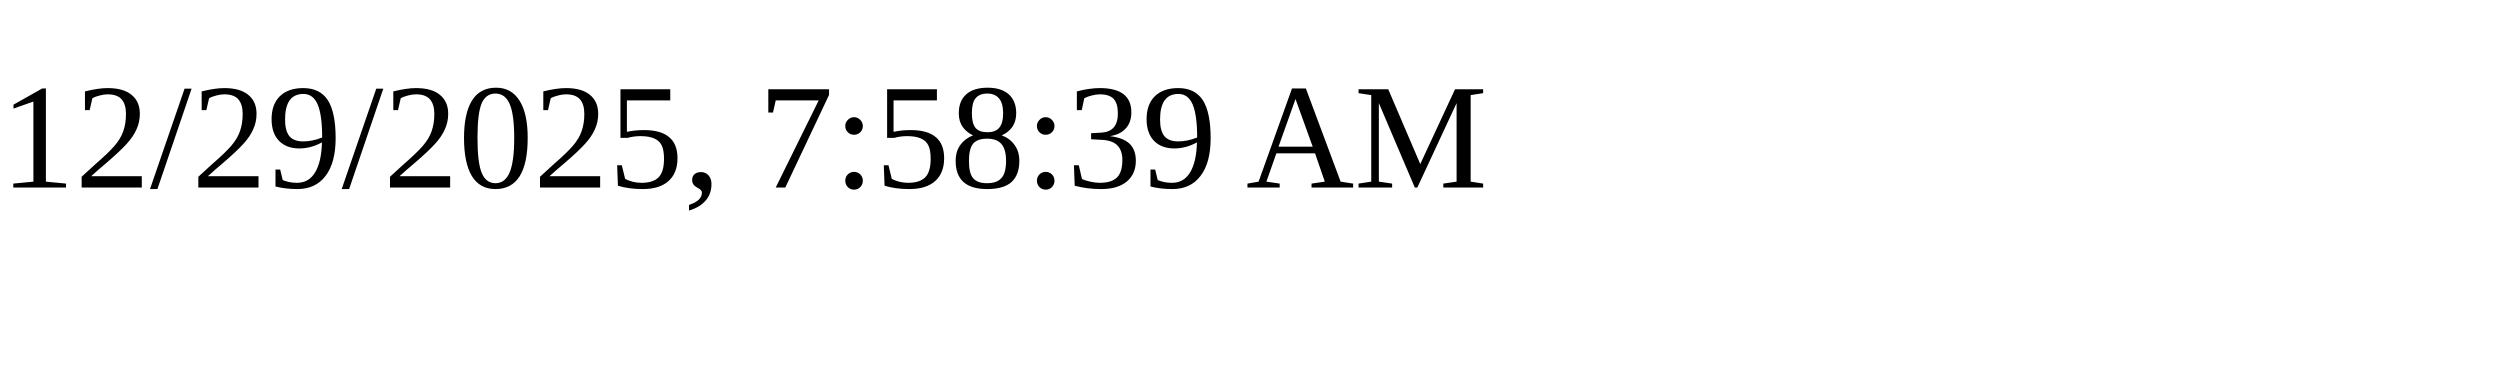
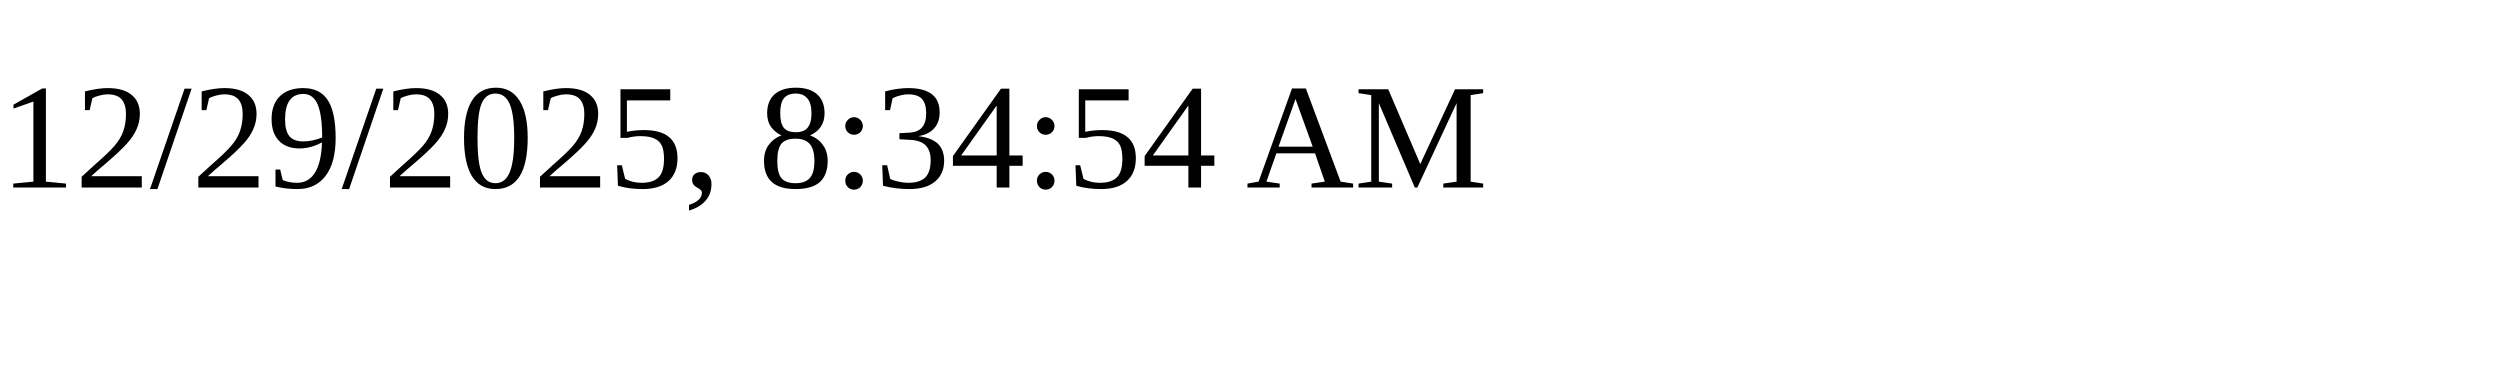
<svg xmlns="http://www.w3.org/2000/svg" height="30" width="200">
-   <text x="0" y="15">12/29/2025, 7:58:39 AM</text>
+   <text x="0" y="15">12/29/2025, 8:34:54 AM</text>
</svg>
